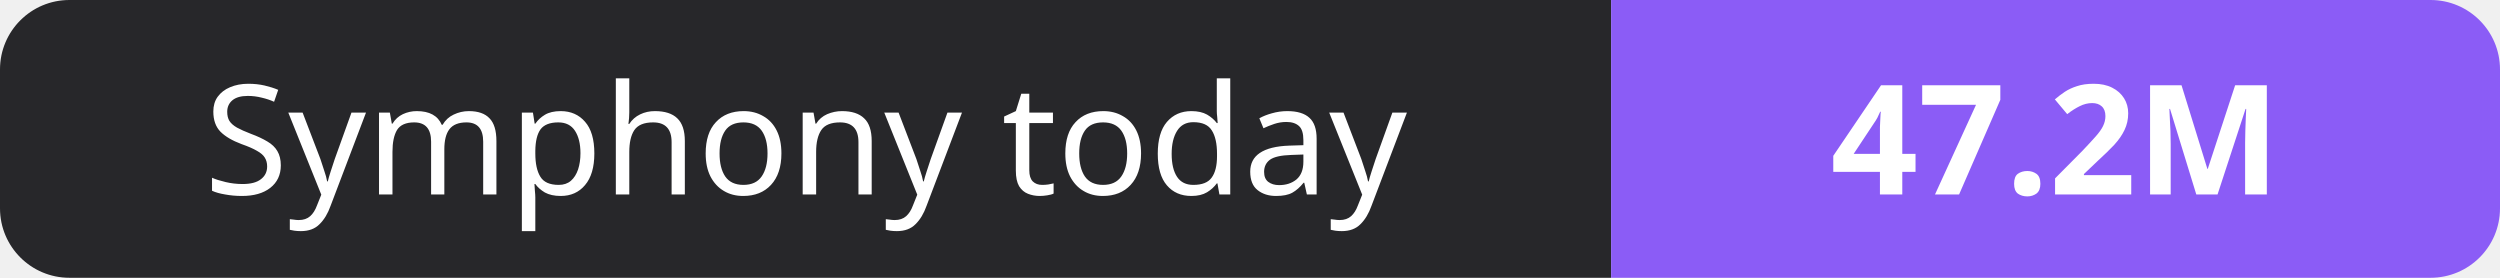
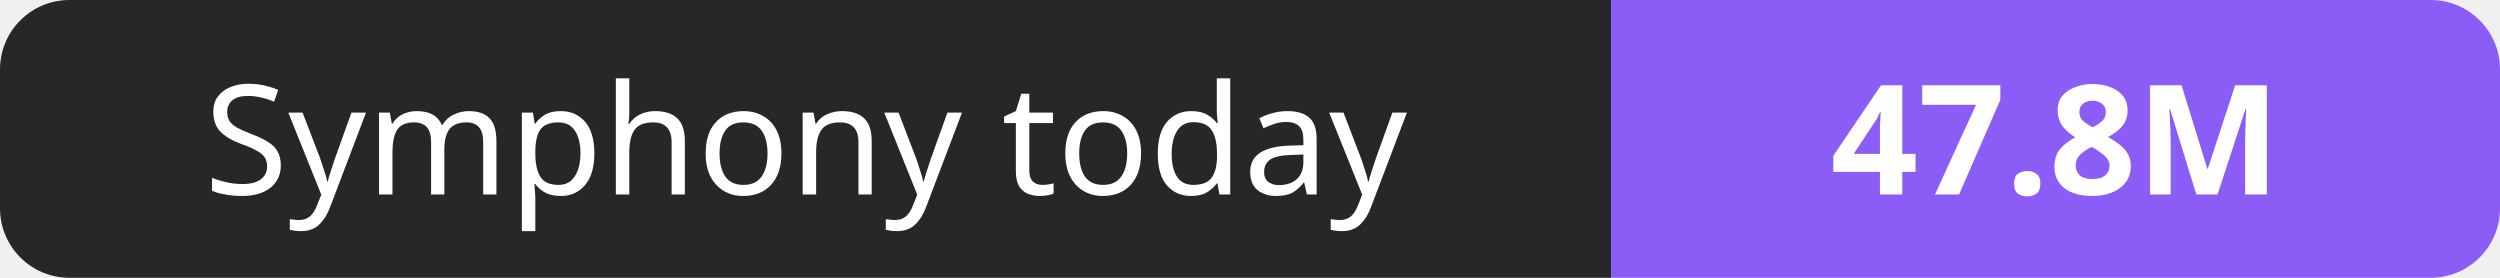
- <svg xmlns="http://www.w3.org/2000/svg" width="180" height="20" role="img" aria-label="Symphony today: 47.2M">
+ <svg xmlns="http://www.w3.org/2000/svg" width="180" height="20" role="img" aria-label="Symphony today: 47.8M">
  <clipPath id="r">
    <rect width="180" height="20" rx="5" fill="#fff" />
  </clipPath>
  <g clip-path="url(#r)">
    <rect width="116" height="20" fill="#27272a" />
    <rect x="116" width="64" height="20" fill="#8b5cf6" />
  </g>
  <g fill="#fff" text-anchor="middle" font-family="Verdana,Geneva,sans-serif" font-size="11">
    <text x="58.0" y="14">Symphony today</text>
-     <text x="148.0" y="14" font-weight="700">47.2M</text>
+     <text x="148.0" y="14" font-weight="700">47.8M</text>
  </g>
</svg>
